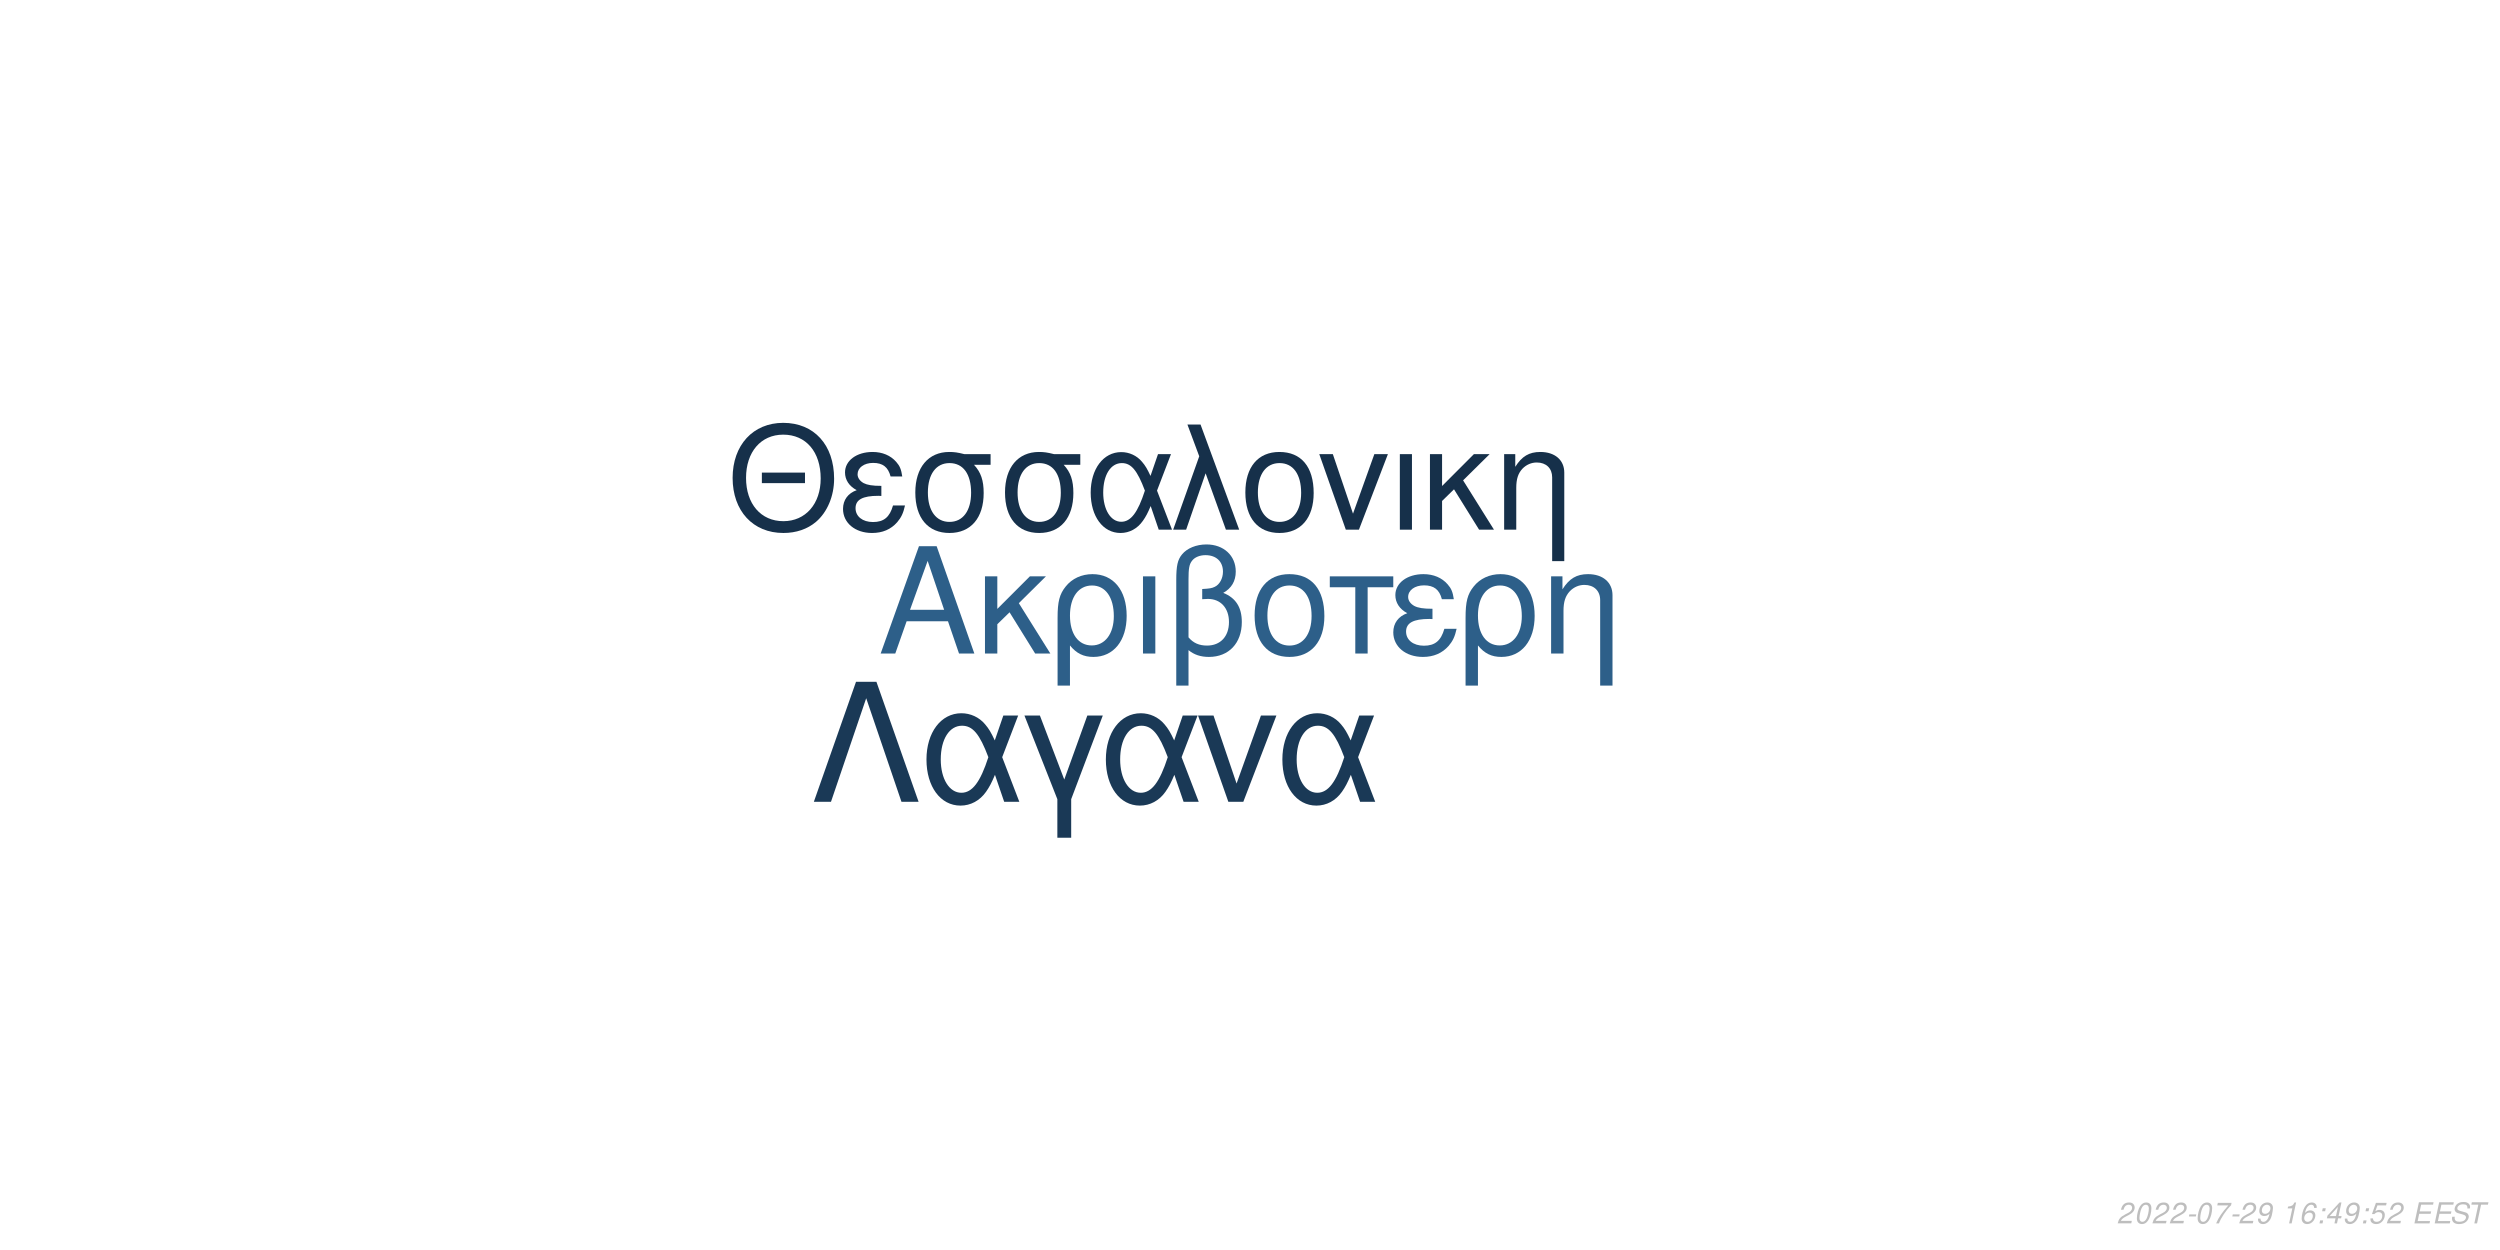
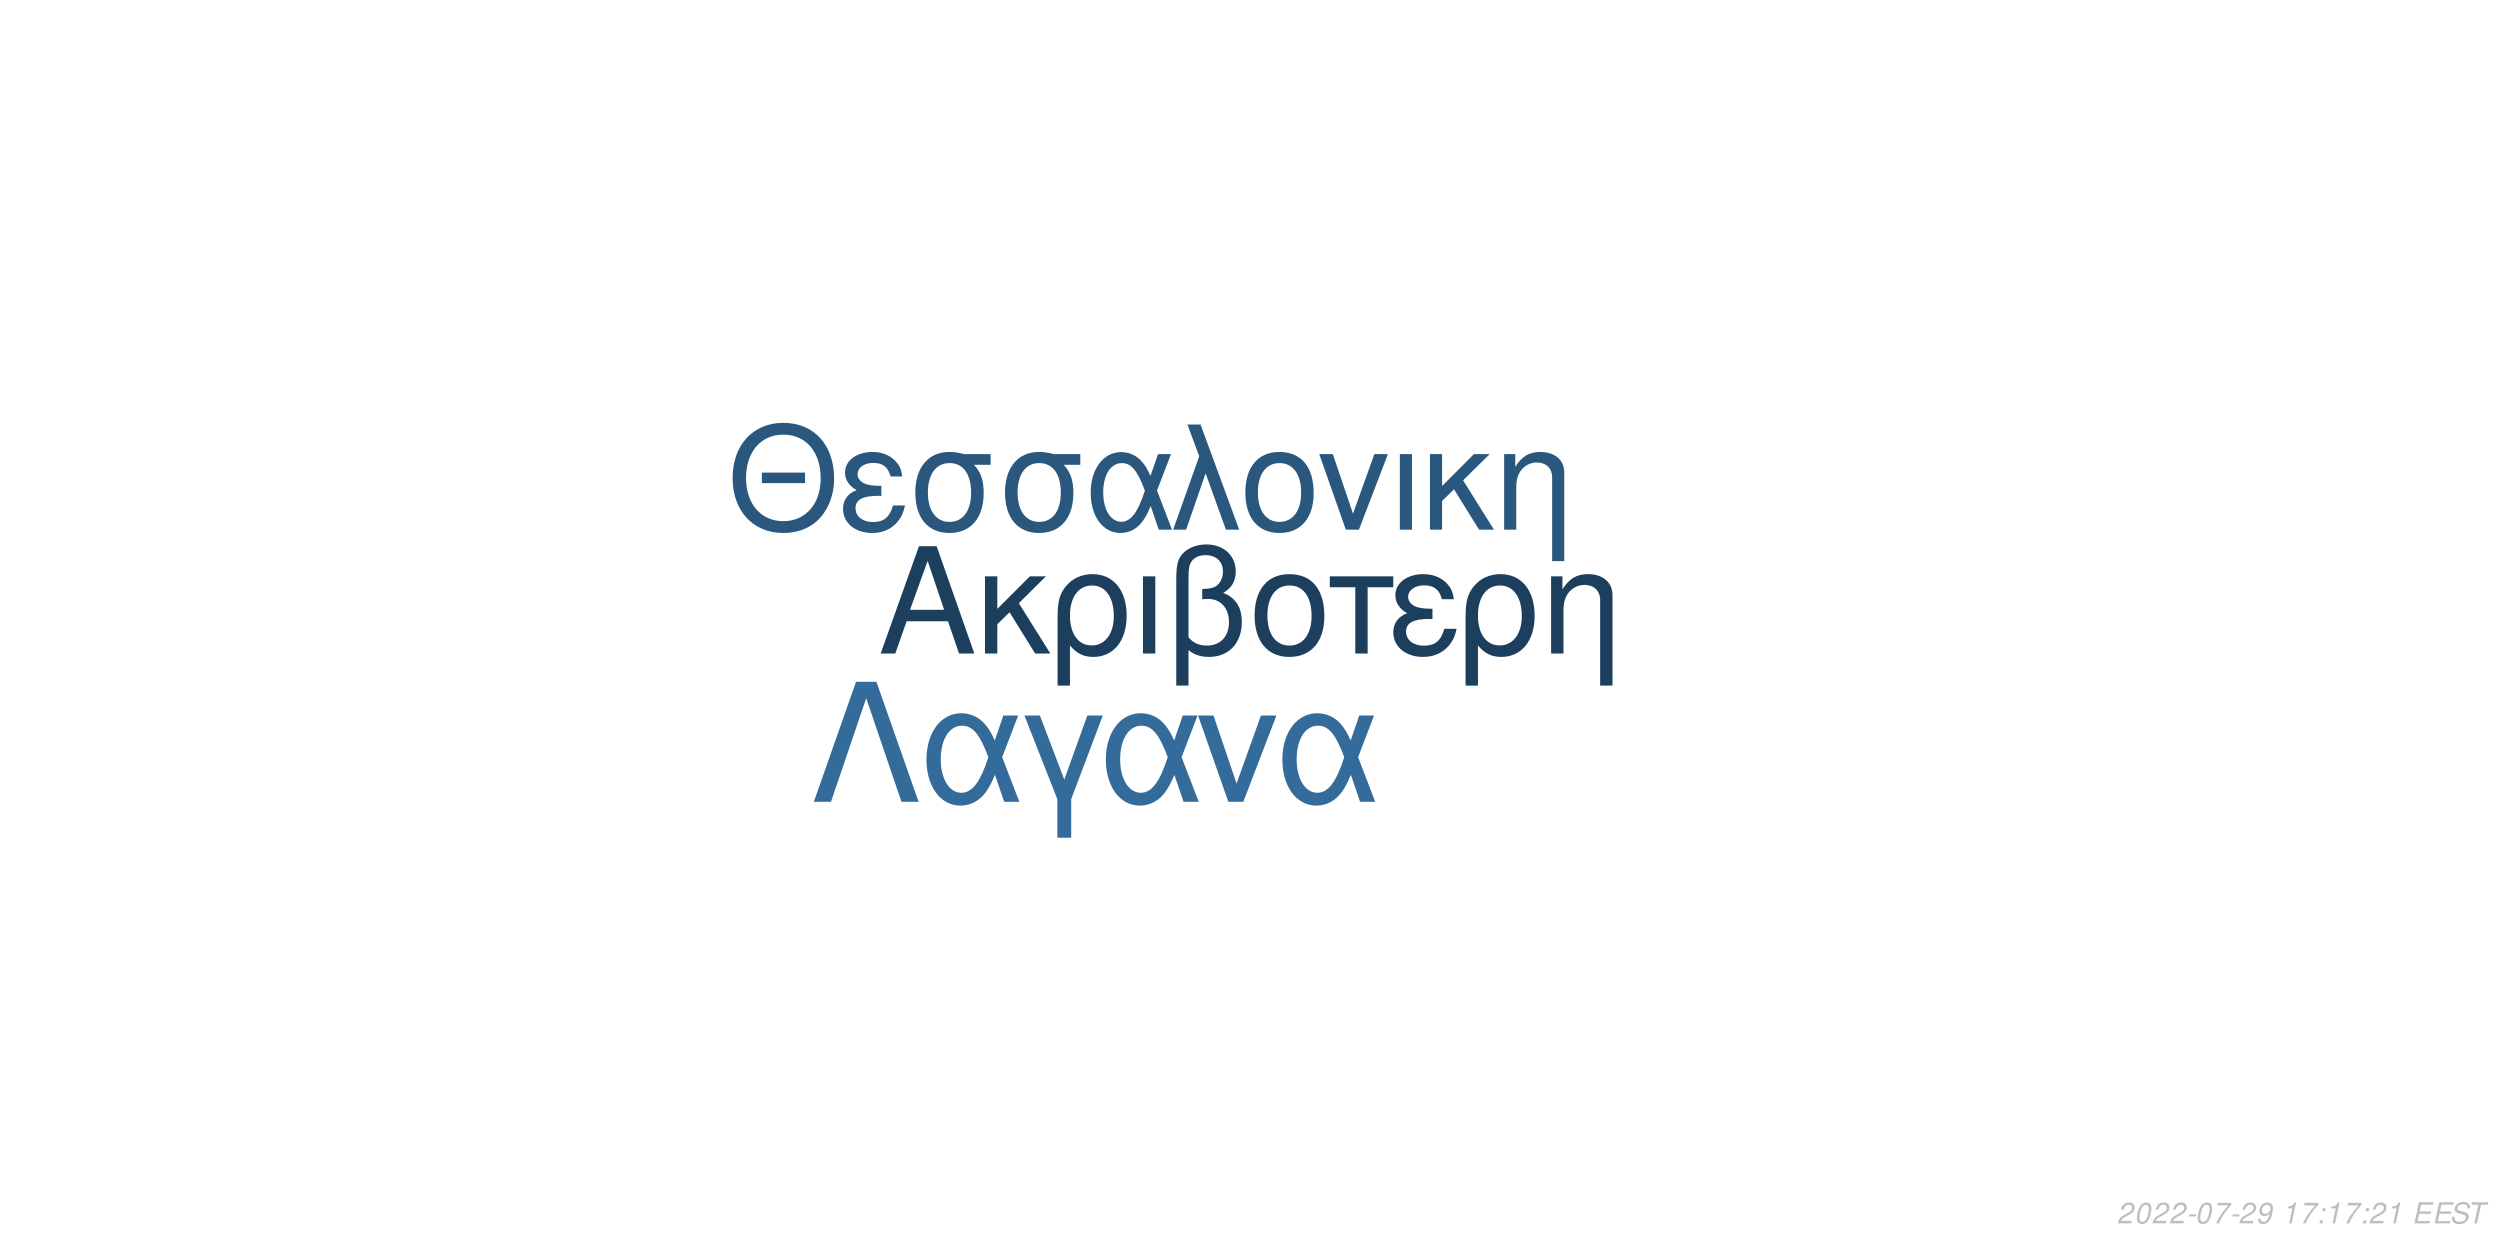
<svg xmlns="http://www.w3.org/2000/svg" xmlns:xlink="http://www.w3.org/1999/xlink" width="864pt" height="432pt" viewBox="0 0 864 432" version="1.1">
  <defs>
    <g>
      <symbol overflow="visible" id="glyph0-0">
        <path style="stroke:none;" d="" />
      </symbol>
      <symbol overflow="visible" id="glyph0-1">
        <path style="stroke:none;" d="M 24.125 -11.141 L 27.938 0 L 33.234 0 L 20.203 -37.094 L 14.094 -37.094 L 0.859 0 L 5.906 0 L 9.828 -11.141 Z M 22.797 -15.109 L 11 -15.109 L 17.094 -32.016 Z M 22.797 -15.109 " />
      </symbol>
      <symbol overflow="visible" id="glyph0-2">
        <path style="stroke:none;" d="M 7.172 -15.422 L 7.172 -26.672 L 2.906 -26.672 L 2.906 0 L 7.172 0 L 7.172 -10.125 L 11.406 -14.25 L 20.25 0 L 25.5 0 L 14.609 -17.406 L 23.969 -26.672 L 18.422 -26.672 Z M 7.172 -15.422 " />
      </symbol>
      <symbol overflow="visible" id="glyph0-3">
        <path style="stroke:none;" d="M 3 11.094 L 7.281 11.094 L 7.281 -2.797 C 9.516 -0.047 11.953 1.172 15.375 1.172 C 22.344 1.172 26.875 -4.422 26.875 -13.031 C 26.875 -21.891 22.297 -27.438 15.062 -27.438 C 11.297 -27.438 7.984 -25.906 5.797 -23.156 C 3.672 -20.516 3 -17.969 3 -12.359 Z M 14.906 -23.516 C 19.547 -23.516 22.438 -19.438 22.438 -12.922 C 22.438 -6.812 19.391 -2.797 14.812 -2.797 C 10.172 -2.797 7.281 -6.766 7.281 -13.125 C 7.281 -19.484 10.234 -23.516 14.906 -23.516 Z M 14.906 -23.516 " />
      </symbol>
      <symbol overflow="visible" id="glyph0-4">
        <path style="stroke:none;" d="M 3.516 0 L 7.781 0 L 7.781 -26.672 L 3.516 -26.672 Z M 3.516 0 " />
      </symbol>
      <symbol overflow="visible" id="glyph0-5">
        <path style="stroke:none;" d="M 4.016 11.094 L 8.25 11.094 L 8.25 -1.172 C 10.172 0.406 12.422 1.172 15.312 1.172 C 22.188 1.172 26.672 -3.609 26.672 -10.891 C 26.672 -15.984 24.578 -19.234 20.25 -20.969 C 23.109 -22.547 24.578 -25.031 24.578 -28.344 C 24.578 -33.844 20.406 -37.703 14.453 -37.703 C 10.938 -37.703 7.734 -36.391 6 -34.25 C 4.484 -32.422 4.016 -30.328 4.016 -25.391 Z M 8.25 -25.656 C 8.25 -29.359 8.5 -30.844 9.469 -32.062 C 10.375 -33.281 12.156 -34 14.094 -34 C 17.812 -34 20.156 -31.812 20.156 -28.297 C 20.156 -25.953 18.984 -23.812 17.297 -23.047 C 16.281 -22.547 15.469 -22.438 12.984 -22.297 L 12.984 -18.781 C 13.734 -18.828 14.344 -18.875 14.969 -18.875 C 19.344 -18.875 22.234 -15.719 22.234 -10.891 C 22.234 -5.906 19.281 -2.75 14.656 -2.75 C 11.953 -2.75 9.922 -3.609 8.25 -5.594 Z M 8.25 -25.656 " />
      </symbol>
      <symbol overflow="visible" id="glyph0-6">
        <path style="stroke:none;" d="M 14.094 -27.438 C 6.562 -27.438 2.094 -22.094 2.094 -13.125 C 2.094 -4.125 6.562 1.172 14.141 1.172 C 21.672 1.172 26.203 -4.172 26.203 -12.922 C 26.203 -22.188 21.828 -27.438 14.094 -27.438 Z M 14.141 -23.516 C 18.938 -23.516 21.781 -19.594 21.781 -12.984 C 21.781 -6.672 18.828 -2.75 14.141 -2.75 C 9.422 -2.75 6.516 -6.672 6.516 -13.125 C 6.516 -19.594 9.422 -23.516 14.141 -23.516 Z M 14.141 -23.516 " />
      </symbol>
      <symbol overflow="visible" id="glyph0-7">
        <path style="stroke:none;" d="M 7.891 0 L 12.156 0 L 12.156 -22.906 L 21.016 -22.906 L 21.016 -26.672 L -0.922 -26.672 L -0.922 -22.906 L 7.891 -22.906 Z M 7.891 0 " />
      </symbol>
      <symbol overflow="visible" id="glyph0-8">
        <path style="stroke:none;" d="M 14.562 -15.469 C 11.344 -15.469 9.562 -15.781 8.297 -16.438 C 6.922 -17.203 6.156 -18.328 6.156 -19.547 C 6.156 -21.891 8.453 -23.562 11.656 -23.562 C 15.062 -23.562 16.953 -22.094 17.812 -18.781 L 21.938 -18.781 C 21.578 -21.266 21.062 -22.5 19.797 -23.922 C 17.812 -26.203 14.906 -27.438 11.453 -27.438 C 5.797 -27.438 1.734 -24.375 1.734 -20.203 C 1.734 -17.609 3.156 -15.375 5.859 -13.938 C 2.797 -12.875 1.016 -10.484 1.016 -7.328 C 1.016 -2.391 5.297 1.172 11.25 1.172 C 14.969 1.172 17.906 -0.109 20.156 -2.641 C 21.578 -4.328 22.297 -5.797 22.906 -8.547 L 18.672 -8.547 C 17.5 -4.422 15.422 -2.703 11.609 -2.703 C 7.938 -2.703 5.438 -4.688 5.438 -7.578 C 5.438 -10.578 7.938 -11.953 13.484 -11.953 C 13.641 -11.953 14.094 -11.953 14.562 -11.906 Z M 14.562 -15.469 " />
      </symbol>
      <symbol overflow="visible" id="glyph0-9">
        <path style="stroke:none;" d="M 3.562 -26.672 L 3.562 0 L 7.844 0 L 7.844 -14.703 C 7.844 -17.906 8.5 -19.891 10.031 -21.531 C 11.406 -22.953 13.188 -23.719 15.062 -23.719 C 18.375 -23.719 20.516 -21.672 20.516 -18.469 L 20.516 11.094 L 24.781 11.094 L 24.781 -20.156 C 24.781 -24.578 21.469 -27.438 16.328 -27.438 C 12.359 -27.438 9.828 -25.906 7.484 -22.188 L 7.484 -26.672 Z M 3.562 -26.672 " />
      </symbol>
      <symbol overflow="visible" id="glyph1-0">
        <path style="stroke:none;" d="" />
      </symbol>
      <symbol overflow="visible" id="glyph1-1">
        <path style="stroke:none;" d="M 26.859 -19.734 L 11.953 -19.734 L 11.953 -16.094 L 26.859 -16.094 Z M 19.328 -36.922 C 8.922 -36.922 1.844 -29.25 1.844 -17.891 C 1.844 -6.484 8.875 1.141 19.391 1.141 C 23.812 1.141 27.703 -0.203 30.641 -2.688 C 34.578 -6.031 36.922 -11.656 36.922 -17.594 C 36.922 -29.297 30 -36.922 19.328 -36.922 Z M 19.328 -32.844 C 27.203 -32.844 32.281 -26.906 32.281 -17.688 C 32.281 -8.922 27.062 -2.938 19.391 -2.938 C 11.609 -2.938 6.484 -8.922 6.484 -17.891 C 6.484 -26.859 11.609 -32.844 19.328 -32.844 Z M 19.328 -32.844 " />
      </symbol>
      <symbol overflow="visible" id="glyph1-2">
        <path style="stroke:none;" d="M 14.25 -15.141 C 11.109 -15.141 9.375 -15.453 8.125 -16.094 C 6.781 -16.844 6.031 -17.938 6.031 -19.141 C 6.031 -21.422 8.266 -23.078 11.406 -23.078 C 14.75 -23.078 16.594 -21.625 17.438 -18.391 L 21.469 -18.391 C 21.125 -20.828 20.625 -22.031 19.391 -23.422 C 17.438 -25.656 14.594 -26.859 11.219 -26.859 C 5.688 -26.859 1.688 -23.875 1.688 -19.781 C 1.688 -17.234 3.094 -15.047 5.734 -13.656 C 2.734 -12.609 1 -10.266 1 -7.172 C 1 -2.344 5.188 1.141 11.016 1.141 C 14.656 1.141 17.547 -0.094 19.734 -2.594 C 21.125 -4.234 21.828 -5.688 22.422 -8.375 L 18.281 -8.375 C 17.141 -4.328 15.094 -2.641 11.359 -2.641 C 7.766 -2.641 5.328 -4.578 5.328 -7.422 C 5.328 -10.359 7.766 -11.703 13.203 -11.703 C 13.359 -11.703 13.797 -11.703 14.25 -11.656 Z M 14.25 -15.141 " />
      </symbol>
      <symbol overflow="visible" id="glyph1-3">
        <path style="stroke:none;" d="M 29 -26.109 L 19.938 -26.109 C 17.594 -26.703 16.438 -26.859 14.703 -26.859 C 7.469 -26.859 2.984 -21.469 2.984 -12.859 C 2.984 -4.031 7.375 1.141 14.797 1.141 C 22.172 1.141 26.609 -4.078 26.609 -12.656 C 26.609 -17.047 25.656 -19.828 23.266 -22.422 L 29 -22.422 Z M 14.797 -23.016 C 19.531 -23.016 22.266 -19.234 22.266 -12.75 C 22.266 -6.531 19.438 -2.688 14.797 -2.688 C 10.172 -2.688 7.328 -6.531 7.328 -12.859 C 7.328 -19.188 10.172 -23.016 14.797 -23.016 Z M 14.797 -23.016 " />
      </symbol>
      <symbol overflow="visible" id="glyph1-4">
        <path style="stroke:none;" d="M 29.344 -26.109 L 24.859 -26.109 L 22.266 -18.578 C 21.125 -21.031 20.484 -22.125 19.328 -23.469 C 17.547 -25.609 14.906 -26.812 12.156 -26.812 C 5.984 -26.812 1.594 -20.984 1.594 -12.812 C 1.594 -4.578 5.828 1.141 11.906 1.141 C 14.953 1.141 17.734 -0.344 19.625 -3.047 C 20.672 -4.531 21.281 -5.688 22.328 -8.172 L 25.109 0 L 29.703 0 L 24.516 -13.5 Z M 20.328 -13.5 C 17.891 -5.922 15.453 -2.734 12.156 -2.734 C 8.516 -2.734 5.922 -6.922 5.922 -12.812 C 5.922 -18.938 8.516 -23.016 12.359 -23.016 C 15.594 -23.016 17.688 -20.531 20.328 -13.5 Z M 20.328 -13.5 " />
      </symbol>
      <symbol overflow="visible" id="glyph1-5">
        <path style="stroke:none;" d="M 1.094 0 L 5.578 0 L 12.312 -19.484 L 19.328 0 L 23.922 0 L 10.562 -36.328 L 6.031 -36.328 L 10.109 -25.359 Z M 1.094 0 " />
      </symbol>
      <symbol overflow="visible" id="glyph1-6">
        <path style="stroke:none;" d="M 13.797 -26.859 C 6.422 -26.859 2.047 -21.625 2.047 -12.859 C 2.047 -4.031 6.422 1.141 13.859 1.141 C 21.234 1.141 25.656 -4.078 25.656 -12.656 C 25.656 -21.719 21.375 -26.859 13.797 -26.859 Z M 13.859 -23.016 C 18.531 -23.016 21.328 -19.188 21.328 -12.703 C 21.328 -6.531 18.438 -2.688 13.859 -2.688 C 9.219 -2.688 6.375 -6.531 6.375 -12.859 C 6.375 -19.188 9.219 -23.016 13.859 -23.016 Z M 13.859 -23.016 " />
      </symbol>
      <symbol overflow="visible" id="glyph1-7">
        <path style="stroke:none;" d="M 14.297 0 L 24.312 -26.109 L 19.625 -26.109 L 12.25 -5.531 L 5.281 -26.109 L 0.594 -26.109 L 9.766 0 Z M 14.297 0 " />
      </symbol>
      <symbol overflow="visible" id="glyph1-8">
        <path style="stroke:none;" d="M 3.438 0 L 7.625 0 L 7.625 -26.109 L 3.438 -26.109 Z M 3.438 0 " />
      </symbol>
      <symbol overflow="visible" id="glyph1-9">
        <path style="stroke:none;" d="M 7.031 -15.094 L 7.031 -26.109 L 2.844 -26.109 L 2.844 0 L 7.031 0 L 7.031 -9.922 L 11.156 -13.953 L 19.828 0 L 24.969 0 L 14.297 -17.047 L 23.469 -26.109 L 18.031 -26.109 Z M 7.031 -15.094 " />
      </symbol>
      <symbol overflow="visible" id="glyph1-10">
        <path style="stroke:none;" d="M 3.484 -26.109 L 3.484 0 L 7.672 0 L 7.672 -14.406 C 7.672 -17.547 8.328 -19.484 9.812 -21.078 C 11.156 -22.469 12.906 -23.219 14.75 -23.219 C 17.984 -23.219 20.078 -21.234 20.078 -18.094 L 20.078 10.859 L 24.266 10.859 L 24.266 -19.734 C 24.266 -24.062 21.031 -26.859 16 -26.859 C 12.109 -26.859 9.609 -25.359 7.328 -21.719 L 7.328 -26.109 Z M 3.484 -26.109 " />
      </symbol>
      <symbol overflow="visible" id="glyph2-0">
        <path style="stroke:none;" d="" />
      </symbol>
      <symbol overflow="visible" id="glyph2-1">
        <path style="stroke:none;" d="M 22.531 -41.484 L 15.484 -41.484 L 0.906 0 L 6.828 0 L 19 -35.797 L 31.188 0 L 37.109 0 Z M 22.531 -41.484 " />
      </symbol>
      <symbol overflow="visible" id="glyph2-2">
        <path style="stroke:none;" d="M 33.516 -29.812 L 28.391 -29.812 L 25.438 -21.219 C 24.125 -24.016 23.391 -25.266 22.078 -26.797 C 20.031 -29.25 17.016 -30.609 13.891 -30.609 C 6.828 -30.609 1.828 -23.953 1.828 -14.625 C 1.828 -5.234 6.656 1.312 13.594 1.312 C 17.078 1.312 20.266 -0.391 22.422 -3.469 C 23.609 -5.172 24.297 -6.484 25.5 -9.328 L 28.688 0 L 33.922 0 L 28 -15.422 Z M 23.219 -15.422 C 20.422 -6.766 17.641 -3.125 13.891 -3.125 C 9.734 -3.125 6.766 -7.906 6.766 -14.625 C 6.766 -21.625 9.734 -26.297 14.109 -26.297 C 17.812 -26.297 20.203 -23.453 23.219 -15.422 Z M 23.219 -15.422 " />
      </symbol>
      <symbol overflow="visible" id="glyph2-3">
        <path style="stroke:none;" d="M 12.062 12.406 L 16.844 12.406 L 16.844 -0.906 L 27.766 -29.812 L 22.422 -29.812 L 14.453 -7.688 L 6.031 -29.812 L 0.688 -29.812 L 12.062 -0.906 Z M 12.062 12.406 " />
      </symbol>
      <symbol overflow="visible" id="glyph2-4">
        <path style="stroke:none;" d="M 16.328 0 L 27.766 -29.812 L 22.422 -29.812 L 14 -6.312 L 6.031 -29.812 L 0.688 -29.812 L 11.156 0 Z M 16.328 0 " />
      </symbol>
      <symbol overflow="visible" id="glyph3-0">
        <path style="stroke:none;" d="" />
      </symbol>
      <symbol overflow="visible" id="glyph3-1">
        <path style="stroke:none;" d="M 5.234 -0.875 L 1.469 -0.875 C 1.641 -1.375 2.203 -1.891 3.109 -2.344 L 4.234 -2.938 C 5.562 -3.625 6.219 -4.469 6.219 -5.484 C 6.219 -5.938 6.062 -6.359 5.797 -6.656 C 5.469 -7.047 4.984 -7.234 4.312 -7.234 C 2.766 -7.234 1.891 -6.453 1.484 -4.734 L 2.375 -4.734 C 2.484 -5.188 2.609 -5.484 2.797 -5.75 C 3.094 -6.203 3.609 -6.453 4.188 -6.453 C 4.891 -6.453 5.344 -6.031 5.344 -5.375 C 5.344 -4.703 4.859 -4.094 4.016 -3.656 L 2.984 -3.125 C 1.234 -2.188 0.797 -1.656 0.344 -0.016 L 5.047 -0.016 Z M 5.234 -0.875 " />
      </symbol>
      <symbol overflow="visible" id="glyph3-2">
        <path style="stroke:none;" d="M 4.203 -7.234 C 3.375 -7.234 2.688 -6.812 2.125 -5.984 C 1.484 -5.047 0.984 -3.188 0.984 -1.734 C 0.984 -1.109 1.172 -0.562 1.484 -0.266 C 1.797 0.047 2.281 0.234 2.766 0.234 C 3.625 0.234 4.281 -0.156 4.859 -1.016 C 5.516 -1.953 6 -3.797 6 -5.266 C 6 -6.5 5.328 -7.234 4.203 -7.234 Z M 4.094 -6.453 C 4.734 -6.453 5.125 -5.984 5.125 -5.156 C 5.125 -4.203 4.781 -2.625 4.406 -1.812 C 3.984 -0.938 3.516 -0.547 2.875 -0.547 C 2.25 -0.547 1.875 -1.031 1.875 -1.828 C 1.875 -2.797 2.203 -4.344 2.594 -5.203 C 2.984 -6.047 3.453 -6.453 4.094 -6.453 Z M 4.094 -6.453 " />
      </symbol>
      <symbol overflow="visible" id="glyph3-3">
        <path style="stroke:none;" d="M 3.516 -3.125 L 1.125 -3.125 L 0.969 -2.406 L 3.359 -2.406 Z M 3.516 -3.125 " />
      </symbol>
      <symbol overflow="visible" id="glyph3-4">
        <path style="stroke:none;" d="M 6.703 -7.094 L 1.953 -7.094 L 1.766 -6.219 L 5.594 -6.219 C 3.344 -3.688 2.266 -2.109 1.375 0 L 2.344 0 C 3.031 -1.906 4.828 -4.594 6.547 -6.281 Z M 6.703 -7.094 " />
      </symbol>
      <symbol overflow="visible" id="glyph3-5">
        <path style="stroke:none;" d="M 0.844 -1.656 C 0.844 -1.547 0.844 -1.438 0.844 -1.375 C 0.844 -0.406 1.531 0.234 2.578 0.234 C 3.203 0.234 3.766 0.016 4.297 -0.438 C 4.938 -1 5.312 -1.656 5.594 -2.719 C 5.844 -3.672 6.016 -4.766 6.016 -5.375 C 6.016 -5.844 5.844 -6.328 5.547 -6.656 C 5.203 -7.031 4.703 -7.234 4.062 -7.234 C 2.516 -7.234 1.297 -5.938 1.297 -4.266 C 1.297 -3.203 1.984 -2.547 3.047 -2.547 C 3.484 -2.547 3.953 -2.672 4.281 -2.891 C 4.406 -2.984 4.547 -3.078 4.828 -3.344 C 4.438 -1.484 3.703 -0.547 2.703 -0.547 C 2.109 -0.547 1.719 -0.938 1.719 -1.547 L 1.719 -1.656 Z M 3.953 -6.453 C 4.625 -6.453 5.141 -5.953 5.141 -5.281 C 5.141 -4.188 4.312 -3.312 3.297 -3.312 C 2.594 -3.312 2.172 -3.734 2.172 -4.453 C 2.172 -5.562 2.984 -6.453 3.953 -6.453 Z M 3.953 -6.453 " />
      </symbol>
      <symbol overflow="visible" id="glyph3-6">
        <path style="stroke:none;" d="" />
      </symbol>
      <symbol overflow="visible" id="glyph3-7">
        <path style="stroke:none;" d="M 3.703 -5.188 L 2.594 0 L 3.469 0 L 5.016 -7.234 L 4.438 -7.234 C 3.906 -6.156 3.688 -6.016 2.234 -5.812 L 2.109 -5.188 Z M 3.703 -5.188 " />
      </symbol>
      <symbol overflow="visible" id="glyph3-8">
-         <path style="stroke:none;" d="M 6.125 -5.344 L 6.141 -5.625 C 6.141 -6.609 5.453 -7.234 4.391 -7.234 C 3.438 -7.234 2.641 -6.719 2.016 -5.703 C 1.422 -4.781 0.938 -2.953 0.938 -1.688 C 0.938 -0.516 1.688 0.234 2.859 0.234 C 3.703 0.234 4.438 -0.156 5 -0.875 C 5.406 -1.422 5.672 -2.156 5.672 -2.766 C 5.672 -3.812 4.969 -4.5 3.906 -4.5 C 3.234 -4.5 2.672 -4.234 2.094 -3.625 C 2.406 -5.375 3.234 -6.453 4.25 -6.453 C 4.703 -6.453 5.062 -6.234 5.172 -5.844 C 5.203 -5.719 5.234 -5.578 5.25 -5.344 Z M 3.656 -3.734 C 4.344 -3.734 4.797 -3.281 4.797 -2.625 C 4.797 -1.469 3.984 -0.547 2.984 -0.547 C 2.297 -0.547 1.812 -1.047 1.812 -1.766 C 1.812 -2.859 2.625 -3.734 3.656 -3.734 Z M 3.656 -3.734 " />
+         <path style="stroke:none;" d="M 2.359 -1.031 L 1.312 -1.031 L 1.094 0 L 2.141 0 Z M 3.266 -5.234 L 2.219 -5.234 L 2 -4.203 L 3.047 -4.203 Z M 3.266 -5.234 " />
      </symbol>
      <symbol overflow="visible" id="glyph3-9">
-         <path style="stroke:none;" d="M 2.359 -1.031 L 1.312 -1.031 L 1.094 0 L 2.141 0 Z M 3.266 -5.234 L 2.219 -5.234 L 2 -4.203 L 3.047 -4.203 Z M 3.266 -5.234 " />
+         <path style="stroke:none;" d="M 2.547 -3.312 L 6.5 -3.312 L 6.688 -4.141 L 2.719 -4.141 L 3.219 -6.469 L 7.344 -6.469 L 7.516 -7.297 L 2.453 -7.297 L 0.906 0 L 6.125 0 L 6.297 -0.812 L 2.016 -0.812 Z M 2.547 -3.312 " />
      </symbol>
      <symbol overflow="visible" id="glyph3-10">
-         <path style="stroke:none;" d="M 3.625 -1.75 L 3.266 0 L 4.141 0 L 4.516 -1.75 L 5.562 -1.75 L 5.734 -2.531 L 4.688 -2.531 L 5.688 -7.234 L 5.016 -7.234 L 0.844 -2.672 L 0.641 -1.75 Z M 3.797 -2.531 L 1.594 -2.531 L 4.469 -5.703 Z M 3.797 -2.531 " />
+         <path style="stroke:none;" d="M 7.062 -5.156 C 7.125 -5.438 7.141 -5.562 7.141 -5.703 C 7.141 -6.156 6.938 -6.594 6.594 -6.891 C 6.188 -7.25 5.656 -7.406 4.875 -7.406 C 3.844 -7.406 3.047 -7.125 2.5 -6.562 C 2.094 -6.141 1.781 -5.438 1.781 -4.922 C 1.781 -4.297 2.219 -3.766 2.891 -3.562 L 4.594 -3.094 C 5.406 -2.859 5.734 -2.578 5.734 -2.094 C 5.734 -1.781 5.547 -1.406 5.266 -1.141 C 4.844 -0.766 4.266 -0.578 3.453 -0.578 C 2.328 -0.578 1.812 -0.984 1.812 -1.906 C 1.812 -2.047 1.812 -2.125 1.844 -2.312 L 0.984 -2.312 C 0.906 -2.062 0.891 -1.906 0.891 -1.688 C 0.891 -0.484 1.797 0.234 3.297 0.234 C 4.359 0.234 5.234 -0.062 5.812 -0.609 C 6.344 -1.078 6.688 -1.797 6.688 -2.375 C 6.688 -2.641 6.609 -2.906 6.453 -3.156 C 6.234 -3.5 5.938 -3.703 5.469 -3.828 L 3.75 -4.312 C 2.984 -4.547 2.734 -4.734 2.734 -5.188 C 2.734 -5.547 2.875 -5.844 3.188 -6.109 C 3.547 -6.438 4.031 -6.594 4.703 -6.594 C 5.266 -6.594 5.688 -6.484 5.906 -6.297 C 6.094 -6.125 6.219 -5.797 6.219 -5.516 C 6.219 -5.422 6.203 -5.344 6.188 -5.156 Z M 7.062 -5.156 " />
      </symbol>
      <symbol overflow="visible" id="glyph3-11">
-         <path style="stroke:none;" d="M 6.297 -7.094 L 2.594 -7.094 L 1.234 -3.234 L 2.047 -3.234 C 2.656 -3.766 2.938 -3.906 3.531 -3.906 C 4.328 -3.906 4.797 -3.453 4.797 -2.688 C 4.797 -1.438 3.969 -0.547 2.828 -0.547 C 2.031 -0.547 1.609 -0.938 1.578 -1.734 L 0.703 -1.734 L 0.703 -1.516 C 0.703 -0.938 0.844 -0.547 1.188 -0.266 C 1.562 0.062 2.078 0.234 2.703 0.234 C 3.656 0.234 4.391 -0.156 4.984 -0.922 C 5.422 -1.5 5.672 -2.234 5.672 -2.953 C 5.672 -4 4.938 -4.672 3.812 -4.672 C 3.328 -4.672 2.906 -4.547 2.406 -4.234 L 3.109 -6.219 L 6.109 -6.219 Z M 6.297 -7.094 " />
-       </symbol>
-       <symbol overflow="visible" id="glyph3-12">
-         <path style="stroke:none;" d="M 2.547 -3.312 L 6.5 -3.312 L 6.688 -4.141 L 2.719 -4.141 L 3.219 -6.469 L 7.344 -6.469 L 7.516 -7.297 L 2.453 -7.297 L 0.906 0 L 6.125 0 L 6.297 -0.812 L 2.016 -0.812 Z M 2.547 -3.312 " />
-       </symbol>
-       <symbol overflow="visible" id="glyph3-13">
-         <path style="stroke:none;" d="M 7.062 -5.156 C 7.125 -5.438 7.141 -5.562 7.141 -5.703 C 7.141 -6.156 6.938 -6.594 6.594 -6.891 C 6.188 -7.25 5.656 -7.406 4.875 -7.406 C 3.844 -7.406 3.047 -7.125 2.5 -6.562 C 2.094 -6.141 1.781 -5.438 1.781 -4.922 C 1.781 -4.297 2.219 -3.766 2.891 -3.562 L 4.594 -3.094 C 5.406 -2.859 5.734 -2.578 5.734 -2.094 C 5.734 -1.781 5.547 -1.406 5.266 -1.141 C 4.844 -0.766 4.266 -0.578 3.453 -0.578 C 2.328 -0.578 1.812 -0.984 1.812 -1.906 C 1.812 -2.047 1.812 -2.125 1.844 -2.312 L 0.984 -2.312 C 0.906 -2.062 0.891 -1.906 0.891 -1.688 C 0.891 -0.484 1.797 0.234 3.297 0.234 C 4.359 0.234 5.234 -0.062 5.812 -0.609 C 6.344 -1.078 6.688 -1.797 6.688 -2.375 C 6.688 -2.641 6.609 -2.906 6.453 -3.156 C 6.234 -3.5 5.938 -3.703 5.469 -3.828 L 3.75 -4.312 C 2.984 -4.547 2.734 -4.734 2.734 -5.188 C 2.734 -5.547 2.875 -5.844 3.188 -6.109 C 3.547 -6.438 4.031 -6.594 4.703 -6.594 C 5.266 -6.594 5.688 -6.484 5.906 -6.297 C 6.094 -6.125 6.219 -5.797 6.219 -5.516 C 6.219 -5.422 6.203 -5.344 6.188 -5.156 Z M 7.062 -5.156 " />
-       </symbol>
-       <symbol overflow="visible" id="glyph3-14">
        <path style="stroke:none;" d="M 4.938 -6.469 L 7.312 -6.469 L 7.484 -7.297 L 1.75 -7.297 L 1.578 -6.469 L 3.984 -6.469 L 2.609 0 L 3.547 0 Z M 4.938 -6.469 " />
      </symbol>
    </g>
  </defs>
  <g id="surface1">
    <rect x="0" y="0" width="864" height="432" style="fill:rgb(100%,100%,100%);fill-opacity:1;stroke:none;" />
-     <g style="fill:rgb(17.647%,37.255%,53.725%);fill-opacity:1;">
+     <g style="fill:rgb(11.373%,24.706%,36.863%);fill-opacity:1;">
      <use xlink:href="#glyph0-1" x="303.5" y="225.861" />
      <use xlink:href="#glyph0-2" x="337.5" y="225.861" />
      <use xlink:href="#glyph0-3" x="362.5" y="225.861" />
      <use xlink:href="#glyph0-4" x="391.5" y="225.861" />
      <use xlink:href="#glyph0-5" x="402.5" y="225.861" />
      <use xlink:href="#glyph0-6" x="431.5" y="225.861" />
      <use xlink:href="#glyph0-7" x="460.5" y="225.861" />
      <use xlink:href="#glyph0-8" x="480.5" y="225.861" />
      <use xlink:href="#glyph0-3" x="503.5" y="225.861" />
      <use xlink:href="#glyph0-9" x="532.5" y="225.861" />
    </g>
-     <g style="fill:rgb(8.627%,18.824%,29.02%);fill-opacity:1;">
+     <g style="fill:rgb(16.078%,34.118%,49.412%);fill-opacity:1;">
      <use xlink:href="#glyph1-1" x="251.348" y="183.058" />
      <use xlink:href="#glyph1-2" x="290.348" y="183.058" />
      <use xlink:href="#glyph1-3" x="313.348" y="183.058" />
      <use xlink:href="#glyph1-3" x="344.348" y="183.058" />
      <use xlink:href="#glyph1-4" x="375.348" y="183.058" />
      <use xlink:href="#glyph1-5" x="404.348" y="183.058" />
      <use xlink:href="#glyph1-6" x="428.348" y="183.058" />
      <use xlink:href="#glyph1-7" x="455.348" y="183.058" />
      <use xlink:href="#glyph1-8" x="480.348" y="183.058" />
      <use xlink:href="#glyph1-9" x="491.348" y="183.058" />
      <use xlink:href="#glyph1-10" x="516.348" y="183.058" />
    </g>
-     <g style="fill:rgb(10.196%,22.353%,33.725%);fill-opacity:1;">
+     <g style="fill:rgb(20%,41.961%,60.392%);fill-opacity:1;">
      <use xlink:href="#glyph2-1" x="280.359" y="277.105" />
      <use xlink:href="#glyph2-2" x="318.359" y="277.105" />
      <use xlink:href="#glyph2-3" x="353.359" y="277.105" />
      <use xlink:href="#glyph2-2" x="380.359" y="277.105" />
      <use xlink:href="#glyph2-4" x="413.359" y="277.105" />
      <use xlink:href="#glyph2-2" x="441.359" y="277.105" />
    </g>
    <g style="fill:rgb(74.51%,74.51%,74.51%);fill-opacity:1;">
      <use xlink:href="#glyph3-1" x="731.52" y="422.81" />
      <use xlink:href="#glyph3-2" x="737.52" y="422.81" />
      <use xlink:href="#glyph3-1" x="743.52" y="422.81" />
      <use xlink:href="#glyph3-1" x="749.52" y="422.81" />
      <use xlink:href="#glyph3-3" x="755.52" y="422.81" />
      <use xlink:href="#glyph3-2" x="758.52" y="422.81" />
      <use xlink:href="#glyph3-4" x="764.52" y="422.81" />
      <use xlink:href="#glyph3-3" x="770.52" y="422.81" />
      <use xlink:href="#glyph3-1" x="773.52" y="422.81" />
      <use xlink:href="#glyph3-5" x="779.52" y="422.81" />
      <use xlink:href="#glyph3-6" x="785.52" y="422.81" />
      <use xlink:href="#glyph3-7" x="788.52" y="422.81" />
-       <use xlink:href="#glyph3-8" x="794.52" y="422.81" />
-       <use xlink:href="#glyph3-9" x="800.52" y="422.81" />
-       <use xlink:href="#glyph3-10" x="803.52" y="422.81" />
-       <use xlink:href="#glyph3-5" x="809.52" y="422.81" />
-       <use xlink:href="#glyph3-9" x="815.52" y="422.81" />
-       <use xlink:href="#glyph3-11" x="818.52" y="422.81" />
-       <use xlink:href="#glyph3-1" x="824.52" y="422.81" />
+       <use xlink:href="#glyph3-4" x="794.52" y="422.81" />
+       <use xlink:href="#glyph3-8" x="800.52" y="422.81" />
+       <use xlink:href="#glyph3-7" x="803.52" y="422.81" />
+       <use xlink:href="#glyph3-4" x="809.52" y="422.81" />
+       <use xlink:href="#glyph3-8" x="815.52" y="422.81" />
+       <use xlink:href="#glyph3-1" x="818.52" y="422.81" />
+       <use xlink:href="#glyph3-7" x="824.52" y="422.81" />
      <use xlink:href="#glyph3-6" x="830.52" y="422.81" />
-       <use xlink:href="#glyph3-12" x="833.52" y="422.81" />
-       <use xlink:href="#glyph3-12" x="840.52" y="422.81" />
-       <use xlink:href="#glyph3-13" x="846.52" y="422.81" />
-       <use xlink:href="#glyph3-14" x="852.52" y="422.81" />
+       <use xlink:href="#glyph3-9" x="833.52" y="422.81" />
+       <use xlink:href="#glyph3-9" x="840.52" y="422.81" />
+       <use xlink:href="#glyph3-10" x="846.52" y="422.81" />
+       <use xlink:href="#glyph3-11" x="852.52" y="422.81" />
    </g>
  </g>
</svg>
